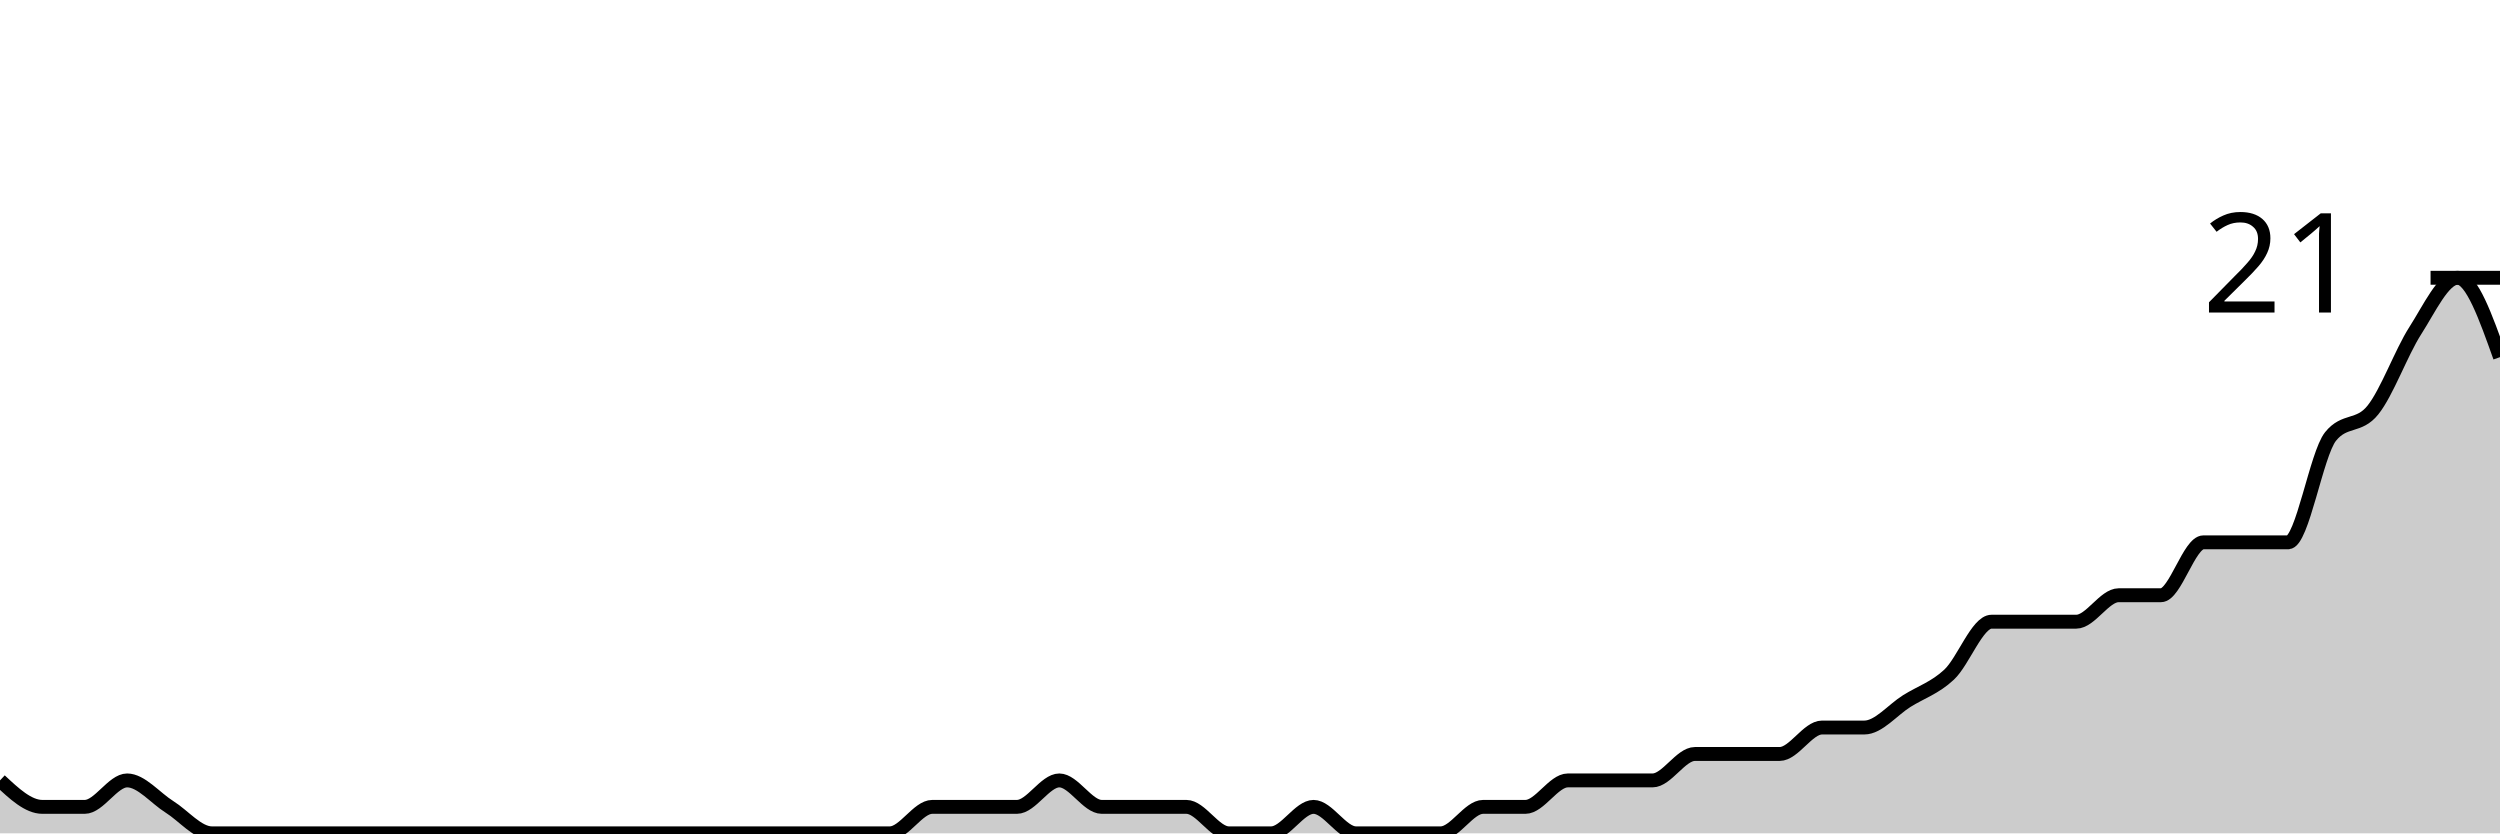
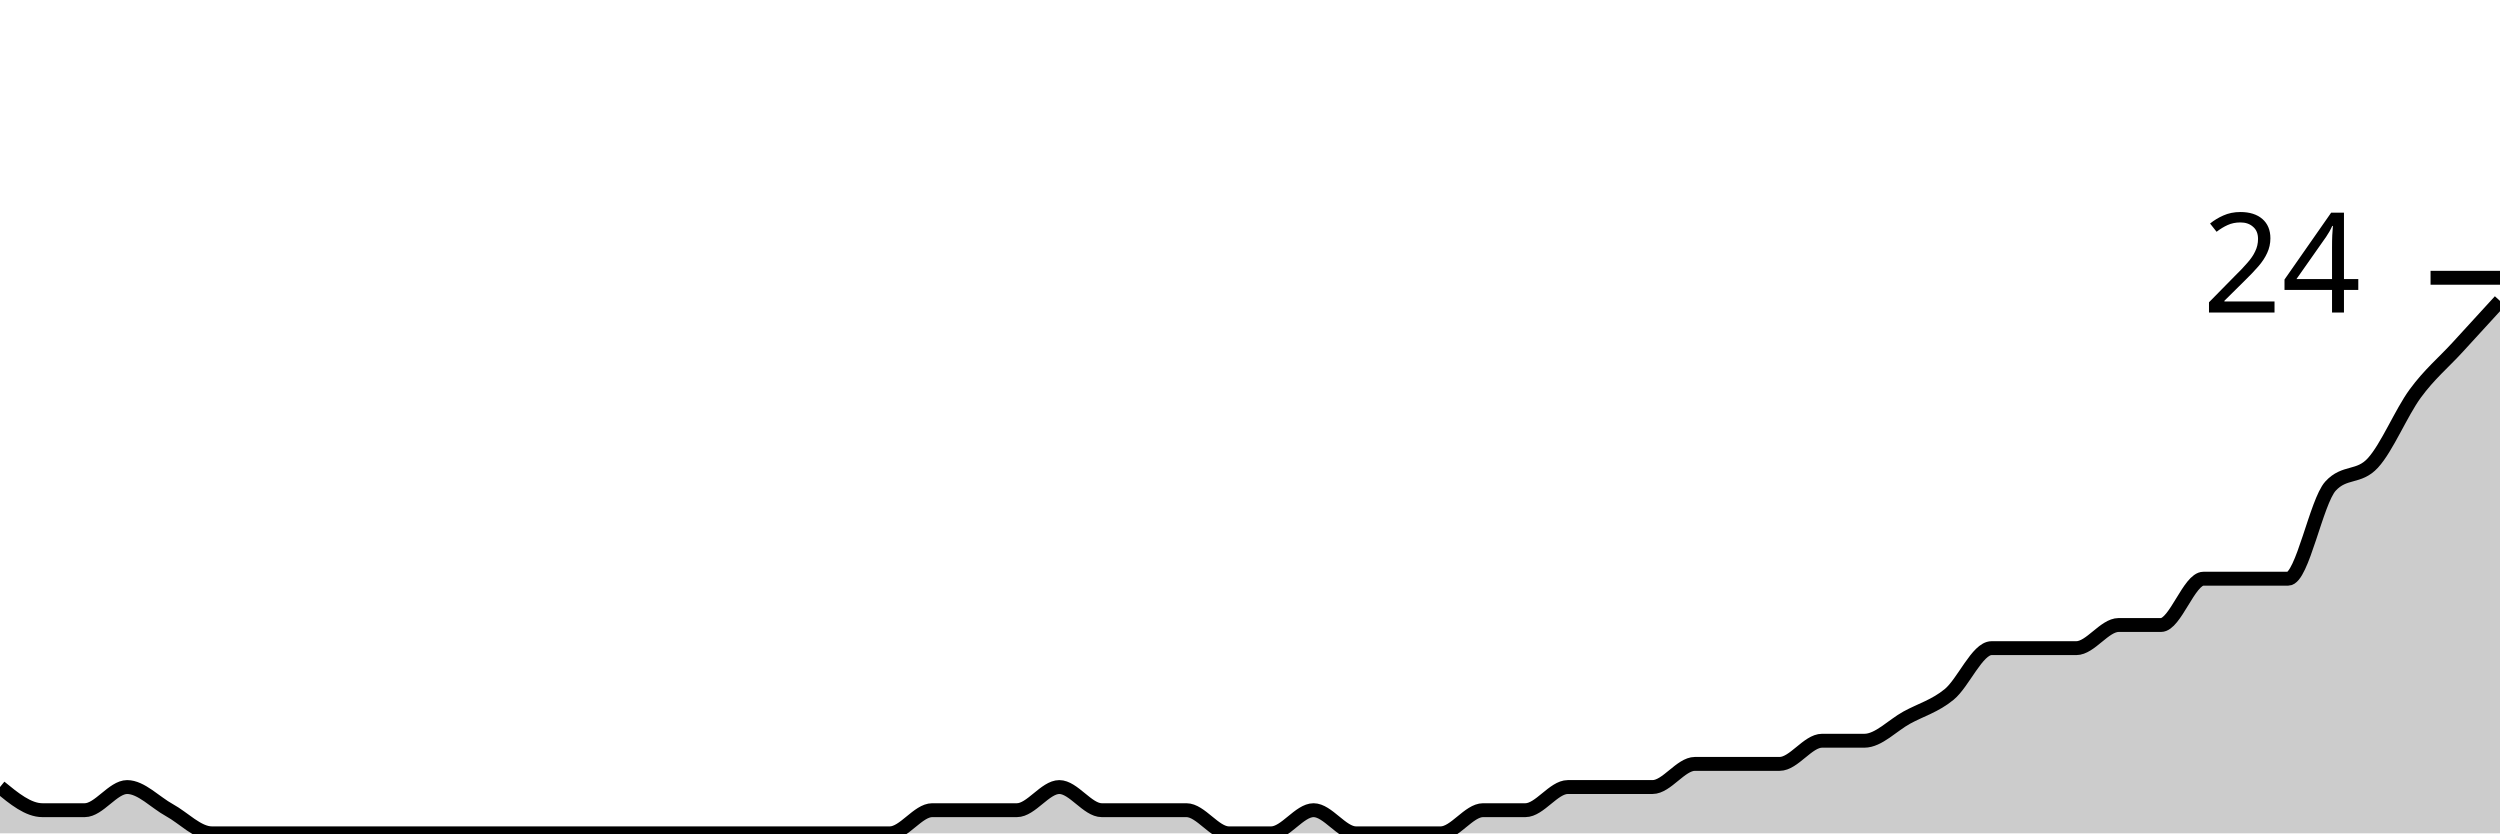
<svg xmlns="http://www.w3.org/2000/svg" viewBox="0 0 180 60">
  <g transform="translate(0,20)">
-     <path class="area" fill="rgba(0, 0, 0, 0.2)" d="M0,36.19C1.017,37.143,2.034,38.095,3.051,38.095C4.068,38.095,5.085,38.095,6.102,38.095C7.119,38.095,8.136,36.19,9.153,36.19C10.169,36.19,11.186,37.46,12.203,38.095C13.22,38.73,14.237,40,15.254,40C16.271,40,17.288,40,18.305,40C19.322,40,20.339,40,21.356,40C22.373,40,23.39,40,24.407,40C25.424,40,26.441,40,27.458,40C28.475,40,29.492,40,30.508,40C31.525,40,32.542,40,33.559,40C34.576,40,35.593,40,36.61,40C37.627,40,38.644,40,39.661,40C40.678,40,41.695,40,42.712,40C43.729,40,44.746,40,45.763,40C46.78,40,47.797,40,48.814,40C49.831,40,50.847,40,51.864,40C52.881,40,53.898,40,54.915,40C55.932,40,56.949,40,57.966,40C58.983,40,60,40,61.017,40C62.034,40,63.051,40,64.068,40C65.085,40,66.102,38.095,67.119,38.095C68.136,38.095,69.153,38.095,70.169,38.095C71.186,38.095,72.203,38.095,73.22,38.095C74.237,38.095,75.254,36.19,76.271,36.19C77.288,36.19,78.305,38.095,79.322,38.095C80.339,38.095,81.356,38.095,82.373,38.095C83.39,38.095,84.407,38.095,85.424,38.095C86.441,38.095,87.458,40,88.475,40C89.492,40,90.508,40,91.525,40C92.542,40,93.559,38.095,94.576,38.095C95.593,38.095,96.61,40,97.627,40C98.644,40,99.661,40,100.678,40C101.695,40,102.712,40,103.729,40C104.746,40,105.763,38.095,106.78,38.095C107.797,38.095,108.814,38.095,109.831,38.095C110.847,38.095,111.864,36.19,112.881,36.19C113.898,36.19,114.915,36.19,115.932,36.19C116.949,36.19,117.966,36.19,118.983,36.19C120,36.19,121.017,34.286,122.034,34.286C123.051,34.286,124.068,34.286,125.085,34.286C126.102,34.286,127.119,34.286,128.136,34.286C129.153,34.286,130.169,32.381,131.186,32.381C132.203,32.381,133.22,32.381,134.237,32.381C135.254,32.381,136.271,31.111,137.288,30.476C138.305,29.841,139.322,29.524,140.339,28.571C141.356,27.619,142.373,24.762,143.39,24.762C144.407,24.762,145.424,24.762,146.441,24.762C147.458,24.762,148.475,24.762,149.492,24.762C150.508,24.762,151.525,22.857,152.542,22.857C153.559,22.857,154.576,22.857,155.593,22.857C156.61,22.857,157.627,19.048,158.644,19.048C159.661,19.048,160.678,19.048,161.695,19.048C162.712,19.048,163.729,19.048,164.746,19.048C165.763,19.048,166.78,12.698,167.797,11.429C168.814,10.159,169.831,10.794,170.847,9.524C171.864,8.254,172.881,5.397,173.898,3.81C174.915,2.222,175.932,0,176.949,0C177.966,0,178.983,2.857,180,5.714L180,40C178.983,40,177.966,40,176.949,40C175.932,40,174.915,40,173.898,40C172.881,40,171.864,40,170.847,40C169.831,40,168.814,40,167.797,40C166.78,40,165.763,40,164.746,40C163.729,40,162.712,40,161.695,40C160.678,40,159.661,40,158.644,40C157.627,40,156.61,40,155.593,40C154.576,40,153.559,40,152.542,40C151.525,40,150.508,40,149.492,40C148.475,40,147.458,40,146.441,40C145.424,40,144.407,40,143.39,40C142.373,40,141.356,40,140.339,40C139.322,40,138.305,40,137.288,40C136.271,40,135.254,40,134.237,40C133.22,40,132.203,40,131.186,40C130.169,40,129.153,40,128.136,40C127.119,40,126.102,40,125.085,40C124.068,40,123.051,40,122.034,40C121.017,40,120,40,118.983,40C117.966,40,116.949,40,115.932,40C114.915,40,113.898,40,112.881,40C111.864,40,110.847,40,109.831,40C108.814,40,107.797,40,106.78,40C105.763,40,104.746,40,103.729,40C102.712,40,101.695,40,100.678,40C99.661,40,98.644,40,97.627,40C96.61,40,95.593,40,94.576,40C93.559,40,92.542,40,91.525,40C90.508,40,89.492,40,88.475,40C87.458,40,86.441,40,85.424,40C84.407,40,83.39,40,82.373,40C81.356,40,80.339,40,79.322,40C78.305,40,77.288,40,76.271,40C75.254,40,74.237,40,73.22,40C72.203,40,71.186,40,70.169,40C69.153,40,68.136,40,67.119,40C66.102,40,65.085,40,64.068,40C63.051,40,62.034,40,61.017,40C60,40,58.983,40,57.966,40C56.949,40,55.932,40,54.915,40C53.898,40,52.881,40,51.864,40C50.847,40,49.831,40,48.814,40C47.797,40,46.78,40,45.763,40C44.746,40,43.729,40,42.712,40C41.695,40,40.678,40,39.661,40C38.644,40,37.627,40,36.61,40C35.593,40,34.576,40,33.559,40C32.542,40,31.525,40,30.508,40C29.492,40,28.475,40,27.458,40C26.441,40,25.424,40,24.407,40C23.39,40,22.373,40,21.356,40C20.339,40,19.322,40,18.305,40C17.288,40,16.271,40,15.254,40C14.237,40,13.22,40,12.203,40C11.186,40,10.169,40,9.153,40C8.136,40,7.119,40,6.102,40C5.085,40,4.068,40,3.051,40C2.034,40,1.017,40,0,40Z" />
-     <path class="line" stroke="black" fill="none" d="M0,36.19C1.017,37.143,2.034,38.095,3.051,38.095C4.068,38.095,5.085,38.095,6.102,38.095C7.119,38.095,8.136,36.19,9.153,36.19C10.169,36.19,11.186,37.46,12.203,38.095C13.22,38.73,14.237,40,15.254,40C16.271,40,17.288,40,18.305,40C19.322,40,20.339,40,21.356,40C22.373,40,23.39,40,24.407,40C25.424,40,26.441,40,27.458,40C28.475,40,29.492,40,30.508,40C31.525,40,32.542,40,33.559,40C34.576,40,35.593,40,36.61,40C37.627,40,38.644,40,39.661,40C40.678,40,41.695,40,42.712,40C43.729,40,44.746,40,45.763,40C46.78,40,47.797,40,48.814,40C49.831,40,50.847,40,51.864,40C52.881,40,53.898,40,54.915,40C55.932,40,56.949,40,57.966,40C58.983,40,60,40,61.017,40C62.034,40,63.051,40,64.068,40C65.085,40,66.102,38.095,67.119,38.095C68.136,38.095,69.153,38.095,70.169,38.095C71.186,38.095,72.203,38.095,73.22,38.095C74.237,38.095,75.254,36.19,76.271,36.19C77.288,36.19,78.305,38.095,79.322,38.095C80.339,38.095,81.356,38.095,82.373,38.095C83.39,38.095,84.407,38.095,85.424,38.095C86.441,38.095,87.458,40,88.475,40C89.492,40,90.508,40,91.525,40C92.542,40,93.559,38.095,94.576,38.095C95.593,38.095,96.61,40,97.627,40C98.644,40,99.661,40,100.678,40C101.695,40,102.712,40,103.729,40C104.746,40,105.763,38.095,106.78,38.095C107.797,38.095,108.814,38.095,109.831,38.095C110.847,38.095,111.864,36.19,112.881,36.19C113.898,36.19,114.915,36.19,115.932,36.19C116.949,36.19,117.966,36.19,118.983,36.19C120,36.19,121.017,34.286,122.034,34.286C123.051,34.286,124.068,34.286,125.085,34.286C126.102,34.286,127.119,34.286,128.136,34.286C129.153,34.286,130.169,32.381,131.186,32.381C132.203,32.381,133.22,32.381,134.237,32.381C135.254,32.381,136.271,31.111,137.288,30.476C138.305,29.841,139.322,29.524,140.339,28.571C141.356,27.619,142.373,24.762,143.39,24.762C144.407,24.762,145.424,24.762,146.441,24.762C147.458,24.762,148.475,24.762,149.492,24.762C150.508,24.762,151.525,22.857,152.542,22.857C153.559,22.857,154.576,22.857,155.593,22.857C156.61,22.857,157.627,19.048,158.644,19.048C159.661,19.048,160.678,19.048,161.695,19.048C162.712,19.048,163.729,19.048,164.746,19.048C165.763,19.048,166.78,12.698,167.797,11.429C168.814,10.159,169.831,10.794,170.847,9.524C171.864,8.254,172.881,5.397,173.898,3.81C174.915,2.222,175.932,0,176.949,0C177.966,0,178.983,2.857,180,5.714" />
+     <path class="area" fill="rgba(0, 0, 0, 0.2)" d="M0,36.667C1.017,37.5,2.034,38.333,3.051,38.333C4.068,38.333,5.085,38.333,6.102,38.333C7.119,38.333,8.136,36.667,9.153,36.667C10.169,36.667,11.186,37.778,12.203,38.333C13.22,38.889,14.237,40,15.254,40C16.271,40,17.288,40,18.305,40C19.322,40,20.339,40,21.356,40C22.373,40,23.39,40,24.407,40C25.424,40,26.441,40,27.458,40C28.475,40,29.492,40,30.508,40C31.525,40,32.542,40,33.559,40C34.576,40,35.593,40,36.61,40C37.627,40,38.644,40,39.661,40C40.678,40,41.695,40,42.712,40C43.729,40,44.746,40,45.763,40C46.78,40,47.797,40,48.814,40C49.831,40,50.847,40,51.864,40C52.881,40,53.898,40,54.915,40C55.932,40,56.949,40,57.966,40C58.983,40,60,40,61.017,40C62.034,40,63.051,40,64.068,40C65.085,40,66.102,38.333,67.119,38.333C68.136,38.333,69.153,38.333,70.169,38.333C71.186,38.333,72.203,38.333,73.22,38.333C74.237,38.333,75.254,36.667,76.271,36.667C77.288,36.667,78.305,38.333,79.322,38.333C80.339,38.333,81.356,38.333,82.373,38.333C83.39,38.333,84.407,38.333,85.424,38.333C86.441,38.333,87.458,40,88.475,40C89.492,40,90.508,40,91.525,40C92.542,40,93.559,38.333,94.576,38.333C95.593,38.333,96.61,40,97.627,40C98.644,40,99.661,40,100.678,40C101.695,40,102.712,40,103.729,40C104.746,40,105.763,38.333,106.78,38.333C107.797,38.333,108.814,38.333,109.831,38.333C110.847,38.333,111.864,36.667,112.881,36.667C113.898,36.667,114.915,36.667,115.932,36.667C116.949,36.667,117.966,36.667,118.983,36.667C120,36.667,121.017,35,122.034,35C123.051,35,124.068,35,125.085,35C126.102,35,127.119,35,128.136,35C129.153,35,130.169,33.333,131.186,33.333C132.203,33.333,133.22,33.333,134.237,33.333C135.254,33.333,136.271,32.222,137.288,31.667C138.305,31.111,139.322,30.833,140.339,30C141.356,29.167,142.373,26.667,143.39,26.667C144.407,26.667,145.424,26.667,146.441,26.667C147.458,26.667,148.475,26.667,149.492,26.667C150.508,26.667,151.525,25,152.542,25C153.559,25,154.576,25,155.593,25C156.61,25,157.627,21.667,158.644,21.667C159.661,21.667,160.678,21.667,161.695,21.667C162.712,21.667,163.729,21.667,164.746,21.667C165.763,21.667,166.78,16.111,167.797,15C168.814,13.889,169.831,14.444,170.847,13.333C171.864,12.222,172.881,9.722,173.898,8.333C174.915,6.944,175.932,6.111,176.949,5C177.966,3.889,178.983,2.778,180,1.667L180,40C178.983,40,177.966,40,176.949,40C175.932,40,174.915,40,173.898,40C172.881,40,171.864,40,170.847,40C169.831,40,168.814,40,167.797,40C166.78,40,165.763,40,164.746,40C163.729,40,162.712,40,161.695,40C160.678,40,159.661,40,158.644,40C157.627,40,156.61,40,155.593,40C154.576,40,153.559,40,152.542,40C151.525,40,150.508,40,149.492,40C148.475,40,147.458,40,146.441,40C145.424,40,144.407,40,143.39,40C142.373,40,141.356,40,140.339,40C139.322,40,138.305,40,137.288,40C136.271,40,135.254,40,134.237,40C133.22,40,132.203,40,131.186,40C130.169,40,129.153,40,128.136,40C127.119,40,126.102,40,125.085,40C124.068,40,123.051,40,122.034,40C121.017,40,120,40,118.983,40C117.966,40,116.949,40,115.932,40C114.915,40,113.898,40,112.881,40C111.864,40,110.847,40,109.831,40C108.814,40,107.797,40,106.78,40C105.763,40,104.746,40,103.729,40C102.712,40,101.695,40,100.678,40C99.661,40,98.644,40,97.627,40C96.61,40,95.593,40,94.576,40C93.559,40,92.542,40,91.525,40C90.508,40,89.492,40,88.475,40C87.458,40,86.441,40,85.424,40C84.407,40,83.39,40,82.373,40C81.356,40,80.339,40,79.322,40C78.305,40,77.288,40,76.271,40C75.254,40,74.237,40,73.22,40C72.203,40,71.186,40,70.169,40C69.153,40,68.136,40,67.119,40C66.102,40,65.085,40,64.068,40C63.051,40,62.034,40,61.017,40C60,40,58.983,40,57.966,40C56.949,40,55.932,40,54.915,40C53.898,40,52.881,40,51.864,40C50.847,40,49.831,40,48.814,40C47.797,40,46.78,40,45.763,40C44.746,40,43.729,40,42.712,40C41.695,40,40.678,40,39.661,40C38.644,40,37.627,40,36.61,40C35.593,40,34.576,40,33.559,40C32.542,40,31.525,40,30.508,40C29.492,40,28.475,40,27.458,40C26.441,40,25.424,40,24.407,40C23.39,40,22.373,40,21.356,40C20.339,40,19.322,40,18.305,40C17.288,40,16.271,40,15.254,40C14.237,40,13.22,40,12.203,40C11.186,40,10.169,40,9.153,40C8.136,40,7.119,40,6.102,40C5.085,40,4.068,40,3.051,40C2.034,40,1.017,40,0,40Z" />
+     <path class="line" stroke="black" fill="none" d="M0,36.667C1.017,37.5,2.034,38.333,3.051,38.333C4.068,38.333,5.085,38.333,6.102,38.333C7.119,38.333,8.136,36.667,9.153,36.667C10.169,36.667,11.186,37.778,12.203,38.333C13.22,38.889,14.237,40,15.254,40C16.271,40,17.288,40,18.305,40C19.322,40,20.339,40,21.356,40C22.373,40,23.39,40,24.407,40C25.424,40,26.441,40,27.458,40C28.475,40,29.492,40,30.508,40C31.525,40,32.542,40,33.559,40C34.576,40,35.593,40,36.61,40C37.627,40,38.644,40,39.661,40C40.678,40,41.695,40,42.712,40C43.729,40,44.746,40,45.763,40C46.78,40,47.797,40,48.814,40C49.831,40,50.847,40,51.864,40C52.881,40,53.898,40,54.915,40C55.932,40,56.949,40,57.966,40C58.983,40,60,40,61.017,40C62.034,40,63.051,40,64.068,40C65.085,40,66.102,38.333,67.119,38.333C68.136,38.333,69.153,38.333,70.169,38.333C71.186,38.333,72.203,38.333,73.22,38.333C74.237,38.333,75.254,36.667,76.271,36.667C77.288,36.667,78.305,38.333,79.322,38.333C80.339,38.333,81.356,38.333,82.373,38.333C83.39,38.333,84.407,38.333,85.424,38.333C86.441,38.333,87.458,40,88.475,40C89.492,40,90.508,40,91.525,40C92.542,40,93.559,38.333,94.576,38.333C95.593,38.333,96.61,40,97.627,40C98.644,40,99.661,40,100.678,40C101.695,40,102.712,40,103.729,40C104.746,40,105.763,38.333,106.78,38.333C107.797,38.333,108.814,38.333,109.831,38.333C110.847,38.333,111.864,36.667,112.881,36.667C113.898,36.667,114.915,36.667,115.932,36.667C116.949,36.667,117.966,36.667,118.983,36.667C120,36.667,121.017,35,122.034,35C123.051,35,124.068,35,125.085,35C126.102,35,127.119,35,128.136,35C129.153,35,130.169,33.333,131.186,33.333C132.203,33.333,133.22,33.333,134.237,33.333C135.254,33.333,136.271,32.222,137.288,31.667C138.305,31.111,139.322,30.833,140.339,30C141.356,29.167,142.373,26.667,143.39,26.667C144.407,26.667,145.424,26.667,146.441,26.667C147.458,26.667,148.475,26.667,149.492,26.667C150.508,26.667,151.525,25,152.542,25C153.559,25,154.576,25,155.593,25C156.61,25,157.627,21.667,158.644,21.667C159.661,21.667,160.678,21.667,161.695,21.667C162.712,21.667,163.729,21.667,164.746,21.667C165.763,21.667,166.78,16.111,167.797,15C168.814,13.889,169.831,14.444,170.847,13.333C171.864,12.222,172.881,9.722,173.898,8.333C174.915,6.944,175.932,6.111,176.949,5C177.966,3.889,178.983,2.778,180,1.667" />
    <path class="axis-ceiling" stroke-width="1" stroke="black" fill="none" d="M175,0L180,0" />
-     <text class="axis-ceiling-label" font-family="sans-serif" text-anchor="end" font-size="10px" x="170" y="2.5">21</text>
+     <text class="axis-ceiling-label" font-family="sans-serif" text-anchor="end" font-size="10px" x="170" y="2.5">24</text>
  </g>
</svg>
